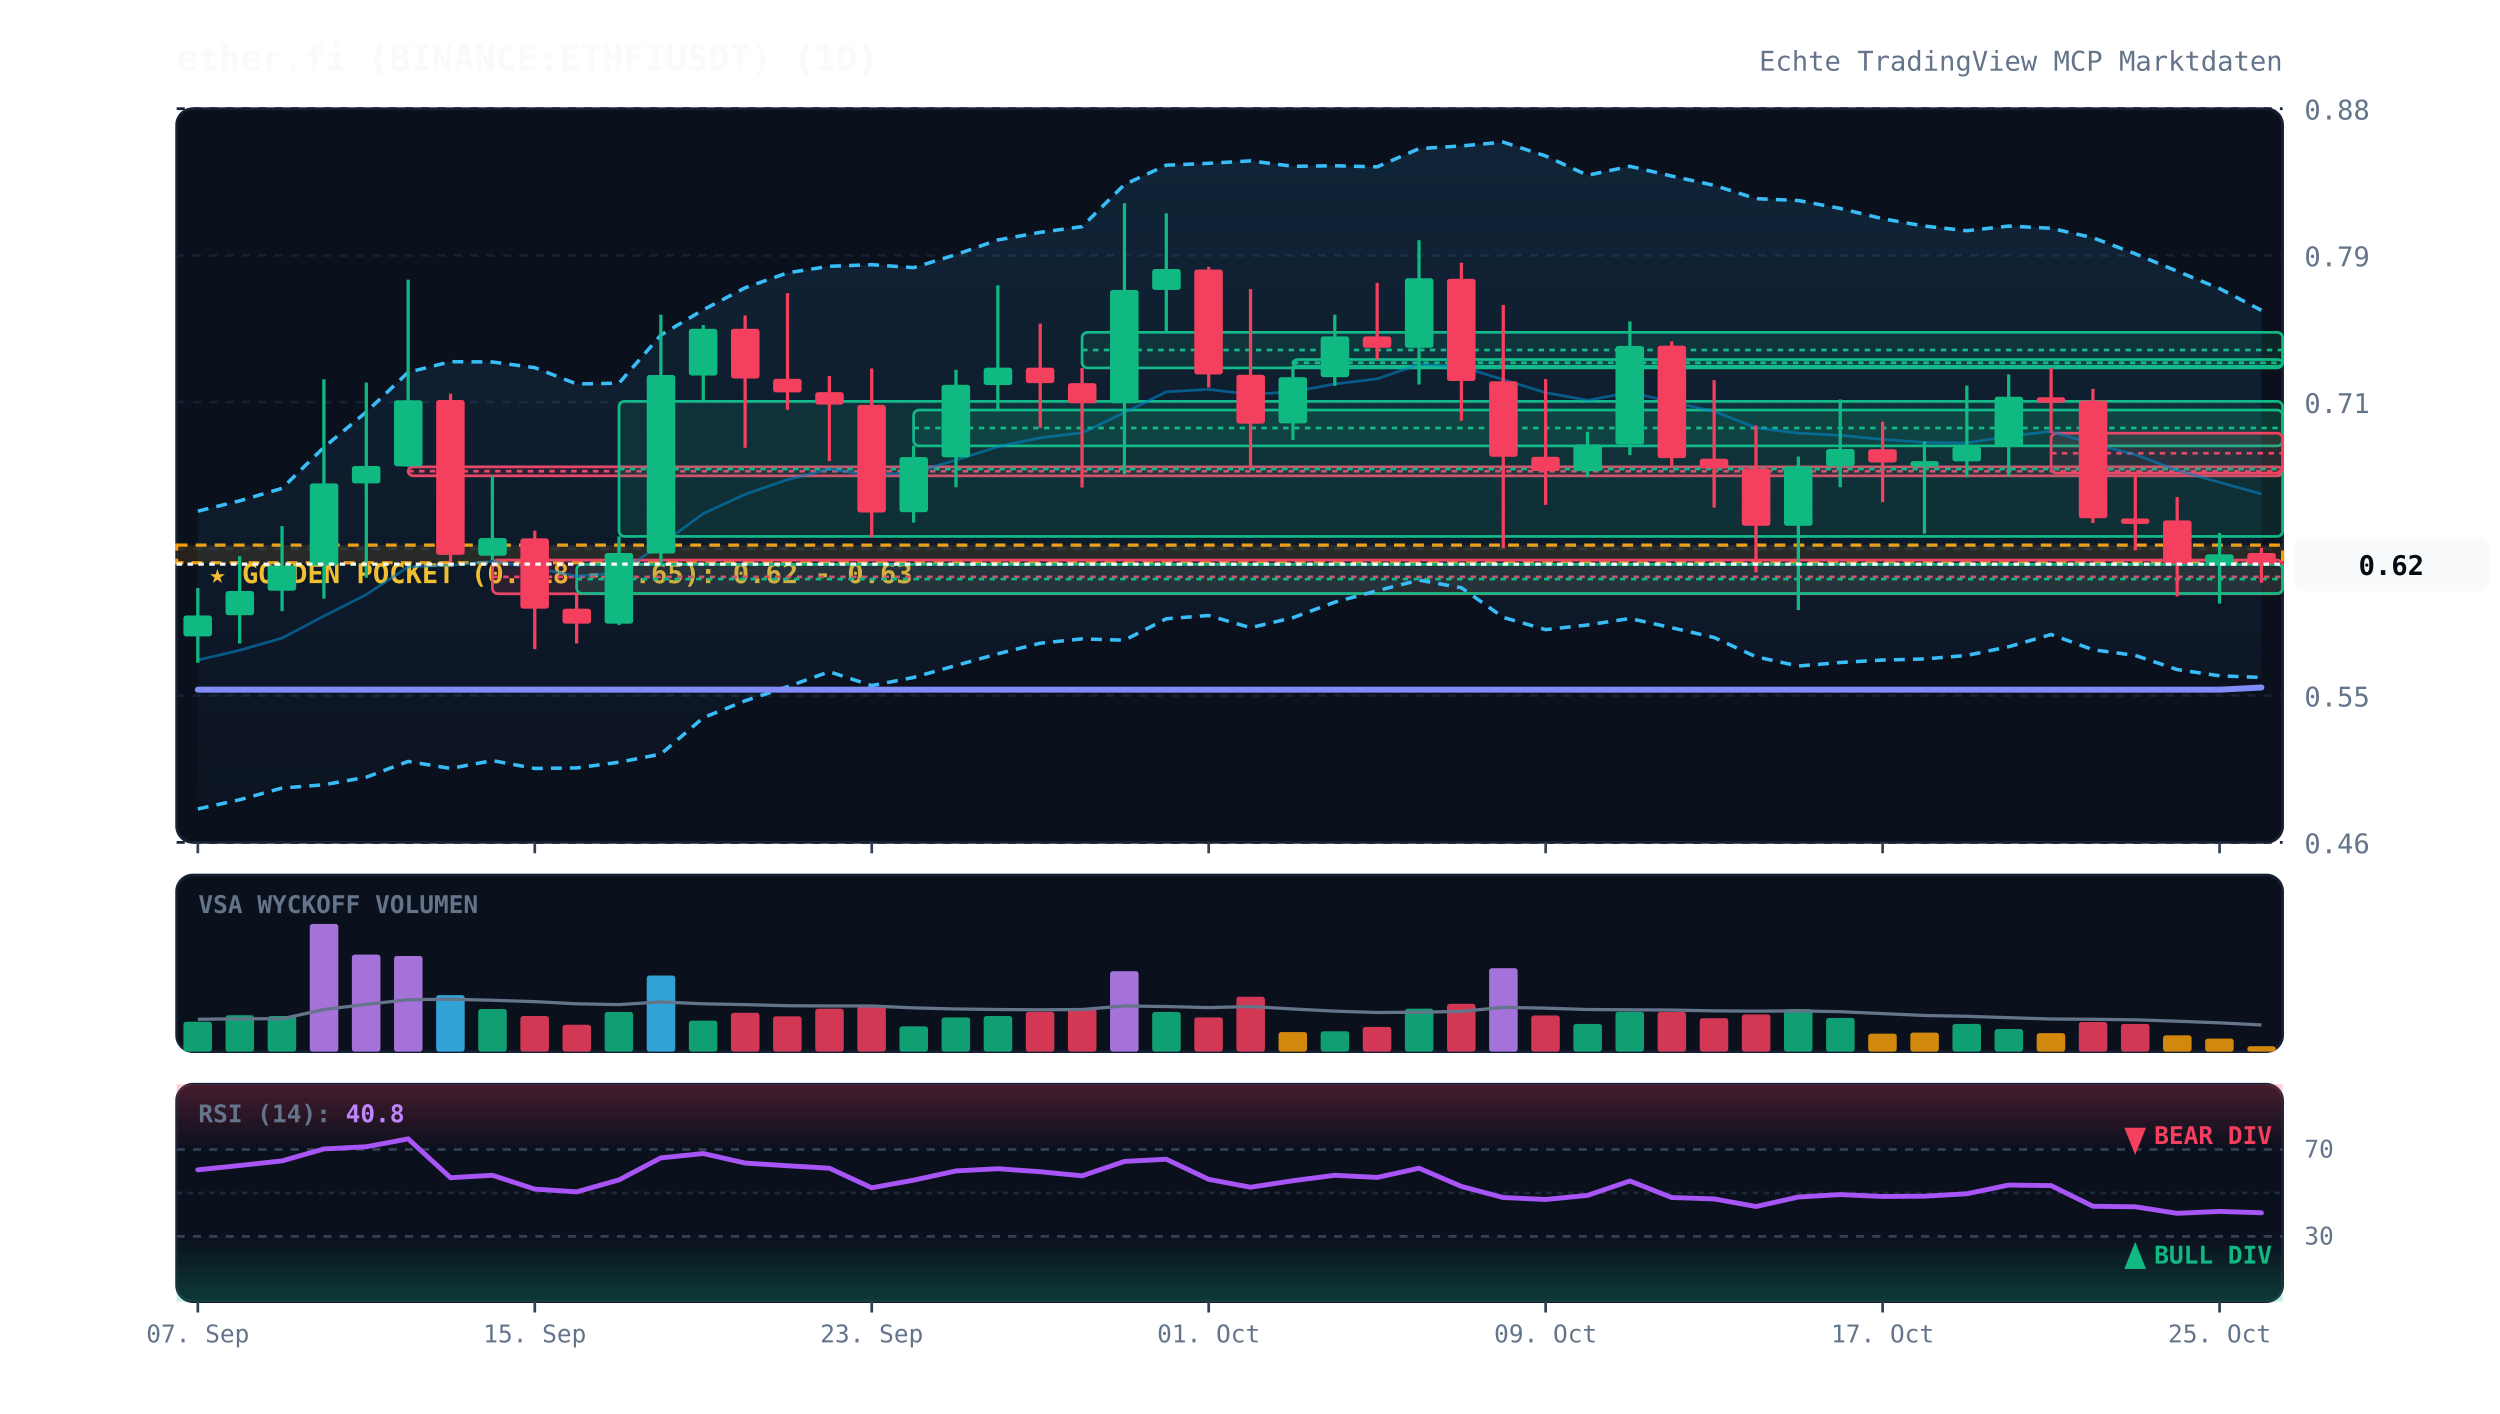
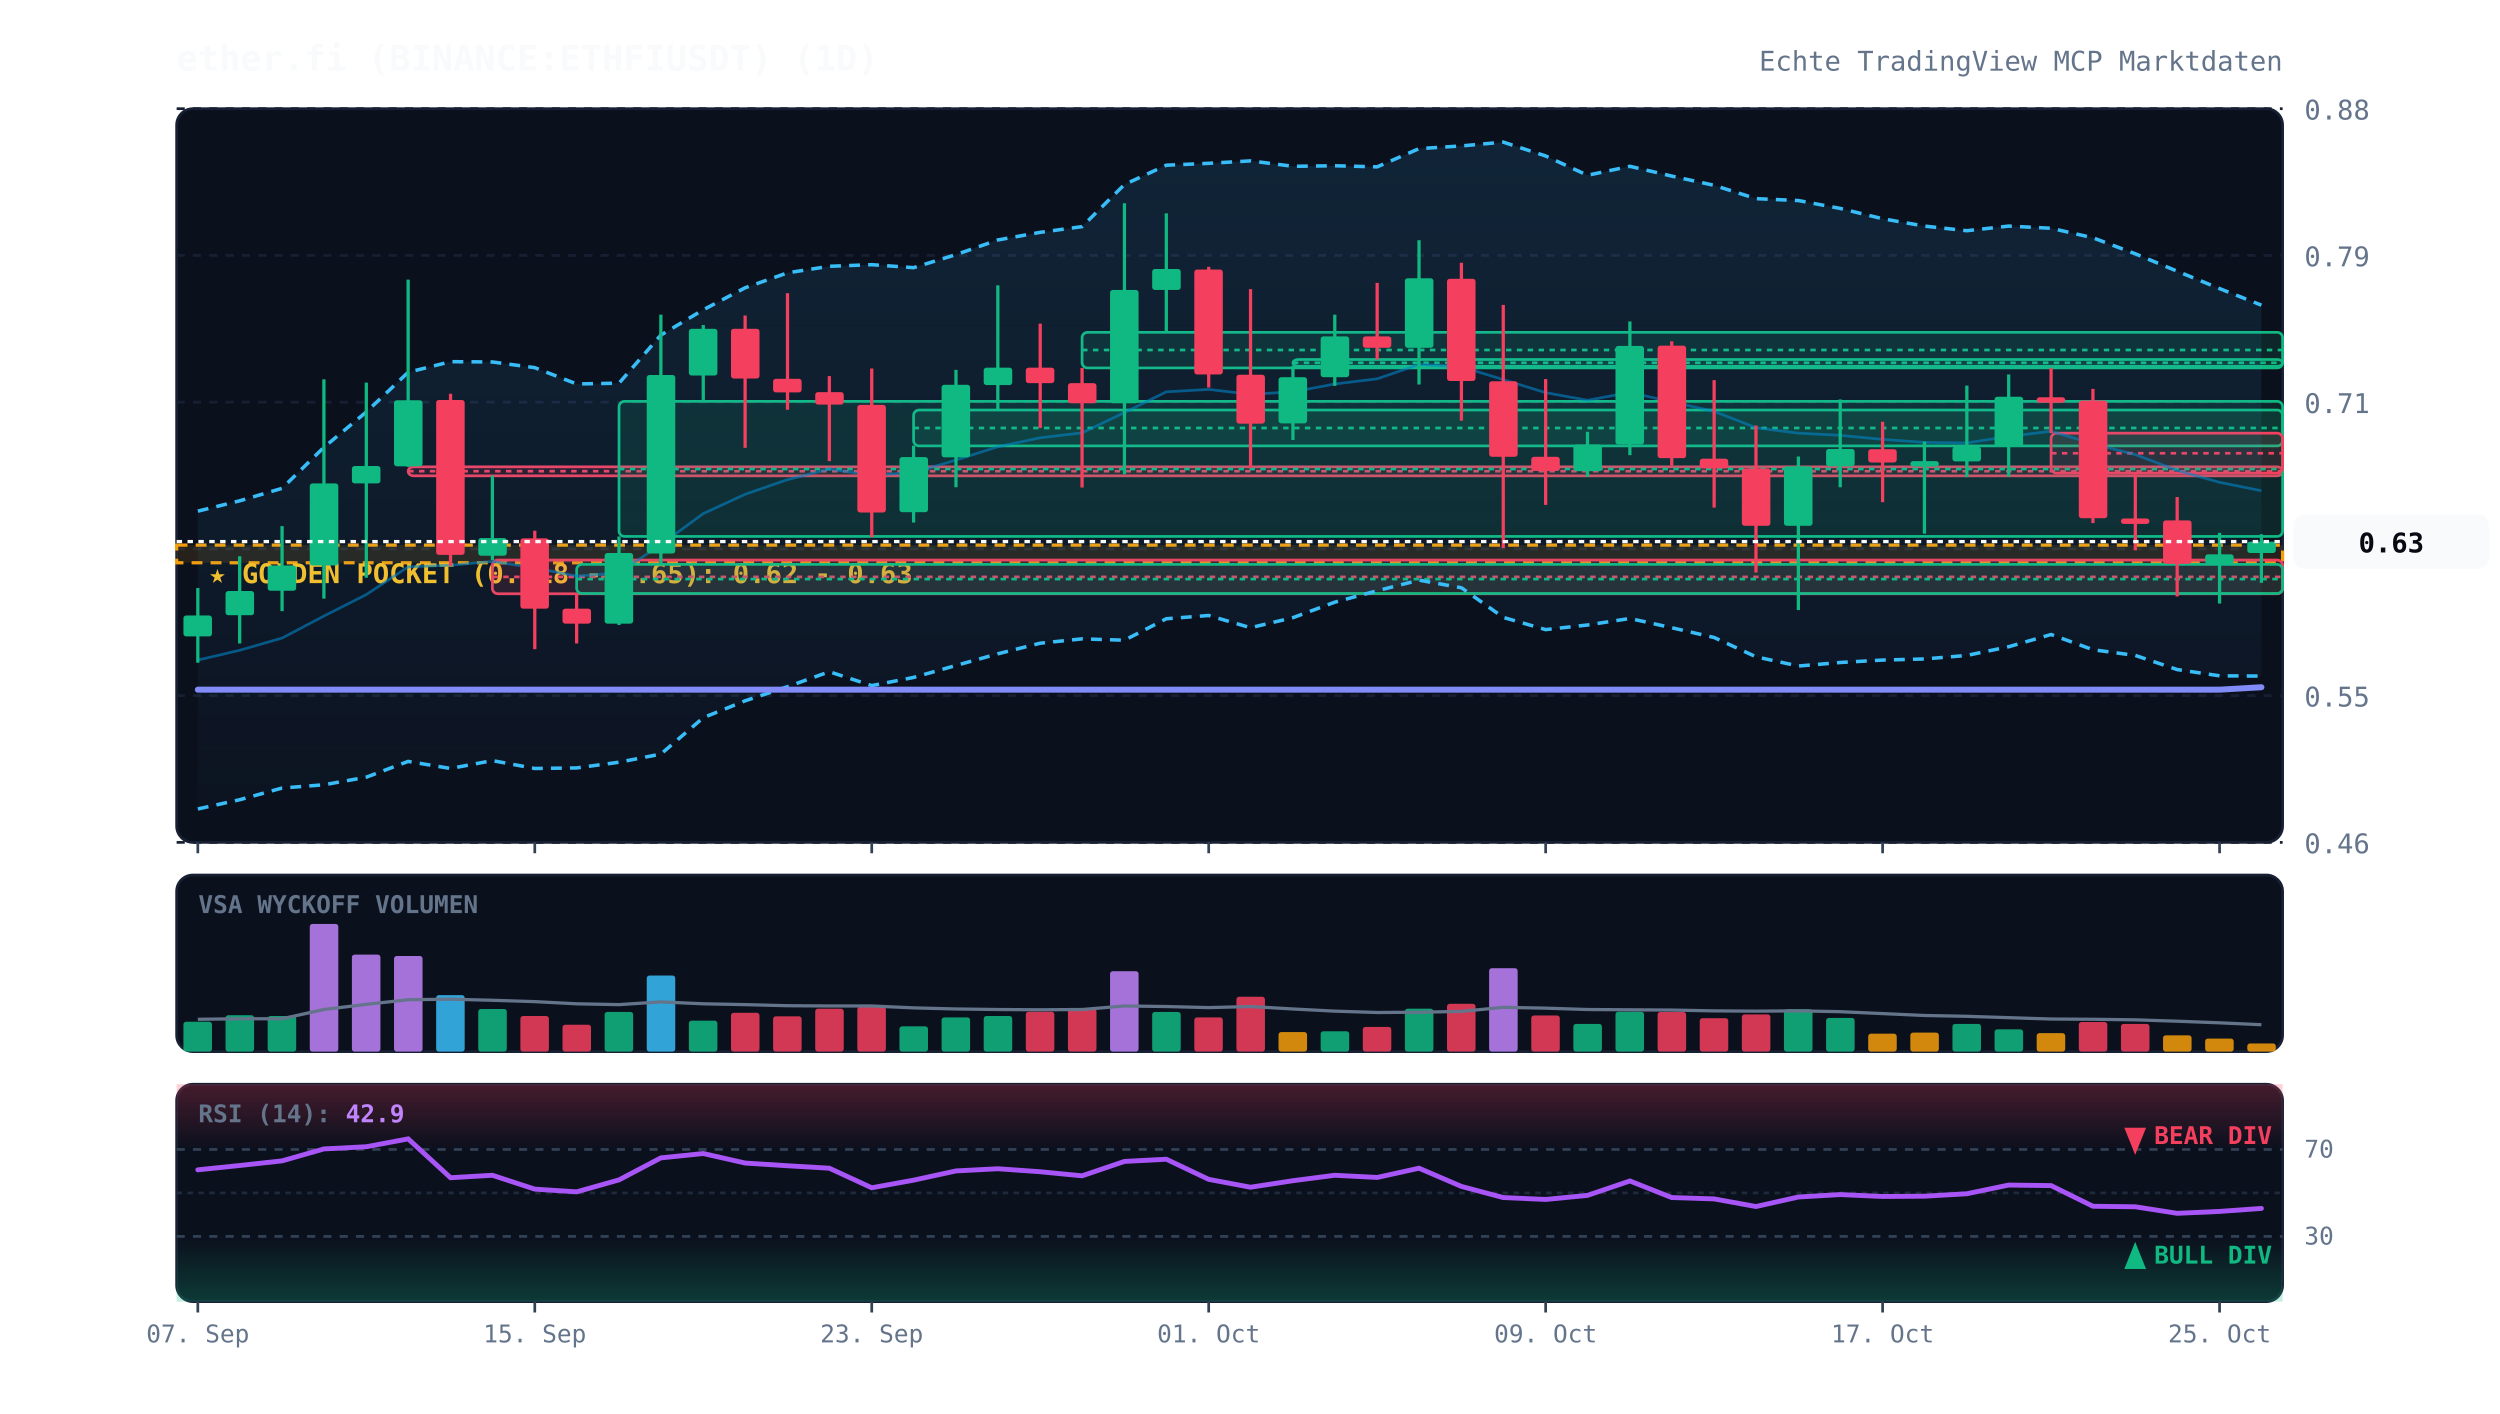
<svg xmlns="http://www.w3.org/2000/svg" viewBox="0 0 920 520" width="100%" height="100%" style="background:#070a13; font-family:'JetBrains Mono', monospace;">
  <defs>
    <linearGradient id="cloud-grad" x1="0%" y1="0%" x2="0%" y2="100%">
      <stop offset="0%" stop-color="#38bdf8" stop-opacity="0.12" />
      <stop offset="100%" stop-color="#38bdf8" stop-opacity="0.02" />
    </linearGradient>
    <linearGradient id="rsi-overbought" x1="0%" y1="0%" x2="0%" y2="100%">
      <stop offset="0%" stop-color="#f43f5e" stop-opacity="0.25" />
      <stop offset="100%" stop-color="#f43f5e" stop-opacity="0.0" />
    </linearGradient>
    <linearGradient id="rsi-oversold" x1="0%" y1="0%" x2="0%" y2="100%">
      <stop offset="0%" stop-color="#10b981" stop-opacity="0.0" />
      <stop offset="100%" stop-color="#10b981" stop-opacity="0.25" />
    </linearGradient>
  </defs>
  <rect x="65" y="40" width="775" height="270" fill="#0b101d" rx="6" stroke="#172033" stroke-width="1" />
  <rect x="65" y="322" width="775" height="65" fill="#0b101d" rx="6" stroke="#172033" stroke-width="1" />
  <rect x="65" y="399" width="775" height="80" fill="#0b101d" rx="6" stroke="#172033" stroke-width="1" />
  <line x1="65" y1="310.0" x2="840" y2="310.0" stroke="#172033" stroke-dasharray="3,3" stroke-width="1" />
  <text x="848" y="314.0" fill="#64748b" font-size="10" text-anchor="start">0.46</text>
  <line x1="65" y1="256.0" x2="840" y2="256.0" stroke="#172033" stroke-dasharray="3,3" stroke-width="1" />
  <text x="848" y="260.0" fill="#64748b" font-size="10" text-anchor="start">0.55</text>
  <line x1="65" y1="202.0" x2="840" y2="202.0" stroke="#172033" stroke-dasharray="3,3" stroke-width="1" />
  <text x="848" y="206.0" fill="#64748b" font-size="10" text-anchor="start">0.63</text>
  <line x1="65" y1="148.0" x2="840" y2="148.0" stroke="#172033" stroke-dasharray="3,3" stroke-width="1" />
  <text x="848" y="152.0" fill="#64748b" font-size="10" text-anchor="start">0.71</text>
  <line x1="65" y1="94.0" x2="840" y2="94.0" stroke="#172033" stroke-dasharray="3,3" stroke-width="1" />
  <text x="848" y="98.0" fill="#64748b" font-size="10" text-anchor="start">0.79</text>
  <line x1="65" y1="40.0" x2="840" y2="40.0" stroke="#172033" stroke-dasharray="3,3" stroke-width="1" />
  <text x="848" y="44.0" fill="#64748b" font-size="10" text-anchor="start">0.88</text>
  <rect x="65" y="200.6" width="775" height="6.5" fill="rgba(245, 158, 11, 0.12)" stroke="#f59e0b" stroke-dasharray="4,3" stroke-width="1.2" />
  <text x="77" y="214.6" fill="#fbbf24" font-size="10" font-weight="bold">★ GOLDEN POCKET (0.618 - 0.65): 0.62 - 0.63</text>
  <rect x="150.2" y="171.8" width="689.8" height="3.3" fill="rgba(244, 63, 94, 0.13)" stroke="#f43f5e" stroke-width="1" rx="2" />
  <line x1="150.2" y1="173.4" x2="840" y2="173.4" stroke="#f43f5e" stroke-dasharray="2,2" stroke-width="1" />
  <rect x="181.2" y="206.1" width="658.8" height="12.4" fill="rgba(244, 63, 94, 0.13)" stroke="#f43f5e" stroke-width="1" rx="2" />
  <line x1="181.2" y1="212.3" x2="840" y2="212.3" stroke="#f43f5e" stroke-dasharray="2,2" stroke-width="1" />
  <rect x="212.2" y="207.7" width="627.8" height="10.7" fill="rgba(16, 185, 129, 0.13)" stroke="#10b981" stroke-width="1" rx="2" />
  <line x1="212.2" y1="213.1" x2="840" y2="213.1" stroke="#10b981" stroke-dasharray="2,2" stroke-width="1" />
  <rect x="227.8" y="147.7" width="612.2" height="49.7" fill="rgba(16, 185, 129, 0.13)" stroke="#10b981" stroke-width="1" rx="2" />
  <line x1="227.8" y1="172.6" x2="840" y2="172.6" stroke="#10b981" stroke-dasharray="2,2" stroke-width="1" />
  <rect x="336.2" y="150.9" width="503.8" height="13.2" fill="rgba(16, 185, 129, 0.13)" stroke="#10b981" stroke-width="1" rx="2" />
  <line x1="336.2" y1="157.5" x2="840" y2="157.5" stroke="#10b981" stroke-dasharray="2,2" stroke-width="1" />
  <rect x="398.2" y="122.3" width="441.8" height="13.1" fill="rgba(16, 185, 129, 0.13)" stroke="#10b981" stroke-width="1" rx="2" />
  <line x1="398.2" y1="128.8" x2="840" y2="128.8" stroke="#10b981" stroke-dasharray="2,2" stroke-width="1" />
  <rect x="475.8" y="132.3" width="364.2" height="2.5" fill="rgba(16, 185, 129, 0.13)" stroke="#10b981" stroke-width="1" rx="2" />
  <line x1="475.8" y1="133.5" x2="840" y2="133.5" stroke="#10b981" stroke-dasharray="2,2" stroke-width="1" />
  <rect x="754.8" y="159.4" width="85.2" height="14.7" fill="rgba(244, 63, 94, 0.13)" stroke="#f43f5e" stroke-width="1" rx="2" />
  <line x1="754.8" y1="166.8" x2="840" y2="166.8" stroke="#f43f5e" stroke-dasharray="2,2" stroke-width="1" />
-   <polygon points="72.8,188.1 88.2,184.3 103.8,179.7 119.2,164.6 134.8,151.6 150.2,137.0 165.8,133.1 181.2,133.2 196.8,135.3 212.2,141.3 227.8,141.0 243.2,123.3 258.8,114.0 274.2,105.9 289.8,100.4 305.2,98.0 320.8,97.4 336.2,98.5 351.8,93.7 367.2,88.3 382.8,85.5 398.2,83.4 413.8,67.9 429.2,60.8 444.8,60.1 460.2,59.2 475.8,61.2 491.2,61.0 506.8,61.4 522.2,54.7 537.8,53.7 553.2,52.3 568.8,57.4 584.2,64.5 599.8,61.2 615.2,64.8 630.8,68.2 646.2,73.1 661.8,73.8 677.2,76.7 692.8,80.5 708.2,83.2 723.8,84.9 739.2,83.2 754.8,84.0 770.2,87.5 785.8,93.4 801.2,99.8 816.8,106.2 832.2,114.2 832.2,249.3 816.8,248.7 801.2,246.4 785.8,241.2 770.2,239.1 754.8,233.5 739.2,238.0 723.8,241.2 708.2,242.5 692.8,242.9 677.2,243.8 661.8,245.1 646.2,241.7 630.8,234.6 615.2,231.0 599.8,227.6 584.2,230.0 568.8,231.7 553.2,227.2 537.8,216.3 522.2,213.5 506.8,217.4 491.2,221.6 475.8,227.3 460.2,231.0 444.8,226.5 429.2,227.7 413.8,235.6 398.2,235.1 382.8,236.7 367.2,240.6 351.8,244.9 336.2,249.3 320.8,252.3 305.2,247.2 289.8,252.7 274.2,257.9 258.8,264.1 243.2,277.5 227.8,280.5 212.2,282.6 196.8,282.8 181.2,279.9 165.8,282.8 150.2,280.2 134.8,286.0 119.2,288.8 103.8,290.0 88.2,294.3 72.8,297.7" fill="url(#cloud-grad)" />
-   <polyline points="72.8,188.1 88.2,184.3 103.8,179.7 119.2,164.6 134.8,151.6 150.2,137.0 165.8,133.1 181.2,133.2 196.8,135.3 212.2,141.3 227.8,141.0 243.2,123.3 258.8,114.0 274.2,105.9 289.8,100.4 305.2,98.0 320.8,97.4 336.2,98.5 351.8,93.7 367.2,88.3 382.8,85.5 398.2,83.4 413.8,67.9 429.2,60.8 444.8,60.1 460.2,59.2 475.8,61.2 491.2,61.0 506.8,61.4 522.2,54.7 537.8,53.7 553.2,52.3 568.8,57.4 584.2,64.5 599.8,61.2 615.2,64.8 630.8,68.2 646.2,73.1 661.8,73.8 677.2,76.7 692.8,80.5 708.2,83.2 723.8,84.9 739.2,83.2 754.8,84.0 770.2,87.5 785.8,93.4 801.2,99.8 816.8,106.2 832.2,114.2" fill="none" stroke="#38bdf8" stroke-width="1.3" stroke-dasharray="4,3" />
-   <polyline points="72.8,297.7 88.2,294.3 103.8,290.0 119.2,288.8 134.8,286.0 150.2,280.2 165.8,282.8 181.2,279.9 196.8,282.8 212.2,282.6 227.8,280.5 243.2,277.5 258.8,264.1 274.2,257.9 289.8,252.7 305.2,247.2 320.8,252.3 336.2,249.3 351.8,244.9 367.2,240.6 382.8,236.7 398.2,235.1 413.8,235.6 429.2,227.7 444.8,226.5 460.2,231.0 475.8,227.3 491.2,221.6 506.8,217.4 522.2,213.5 537.8,216.3 553.2,227.2 568.8,231.7 584.2,230.0 599.8,227.6 615.2,231.0 630.8,234.6 646.2,241.7 661.8,245.1 677.2,243.8 692.8,242.9 708.2,242.5 723.8,241.2 739.2,238.0 754.8,233.5 770.2,239.1 785.8,241.2 801.2,246.4 816.8,248.7 832.2,249.3" fill="none" stroke="#38bdf8" stroke-width="1.3" stroke-dasharray="4,3" />
-   <polyline points="72.8,242.9 88.2,239.3 103.8,234.8 119.2,226.7 134.8,218.8 150.2,208.6 165.8,208.0 181.2,206.6 196.8,209.0 212.2,212.0 227.8,210.8 243.2,200.4 258.8,189.0 274.2,181.9 289.8,176.5 305.2,172.6 320.8,174.9 336.2,173.9 351.8,169.3 367.2,164.4 382.8,161.1 398.2,159.3 413.8,151.8 429.2,144.2 444.8,143.3 460.2,145.1 475.8,144.2 491.2,141.3 506.8,139.4 522.2,134.1 537.8,135.0 553.2,139.7 568.8,144.5 584.2,147.3 599.8,144.4 615.2,147.9 630.8,151.4 646.2,157.4 661.8,159.4 677.2,160.2 692.8,161.7 708.2,162.8 723.8,163.0 739.2,160.6 754.8,158.7 770.2,163.3 785.8,167.3 801.2,173.1 816.8,177.5 832.2,181.8" fill="none" stroke="#0284c7" stroke-width="1.0" stroke-opacity="0.6" />
-   <polyline points="72.8,253.8 88.2,253.8 103.8,253.8 119.2,253.8 134.8,253.8 150.2,253.8 165.8,253.8 181.2,253.8 196.8,253.8 212.2,253.8 227.8,253.8 243.2,253.8 258.8,253.8 274.2,253.8 289.8,253.8 305.2,253.8 320.8,253.8 336.2,253.8 351.8,253.8 367.2,253.8 382.8,253.8 398.2,253.8 413.8,253.8 429.2,253.8 444.8,253.8 460.2,253.8 475.8,253.8 491.2,253.8 506.8,253.8 522.2,253.8 537.8,253.8 553.2,253.8 568.8,253.8 584.2,253.8 599.8,253.8 615.2,253.8 630.8,253.8 646.2,253.8 661.8,253.8 677.2,253.8 692.8,253.8 708.2,253.8 723.8,253.8 739.2,253.8 754.8,253.8 770.2,253.8 785.8,253.8 801.2,253.8 816.8,253.8 832.2,253.0" fill="none" stroke="#818cf8" stroke-width="2.2" stroke-linecap="round" />
+   <polygon points="72.8,188.1 88.2,184.3 103.8,179.7 119.2,164.6 134.8,151.6 150.2,137.0 165.8,133.1 181.2,133.2 196.8,135.3 212.2,141.3 227.8,141.0 243.2,123.3 258.8,114.0 274.2,105.9 289.8,100.4 305.2,98.0 320.8,97.4 336.2,98.5 351.8,93.7 367.2,88.3 382.8,85.5 398.2,83.4 413.8,67.9 429.2,60.8 444.8,60.1 460.2,59.2 475.8,61.2 491.2,61.0 506.8,61.4 522.2,54.7 537.8,53.7 553.2,52.3 568.8,57.4 584.2,64.5 599.8,61.2 615.2,64.8 630.8,68.2 646.2,73.1 661.8,73.8 677.2,76.7 692.8,80.5 708.2,83.2 723.8,84.9 739.2,83.2 754.8,84.0 770.2,87.5 785.8,93.4 801.2,99.8 816.8,106.2 832.2,112.3 832.2,248.8 816.8,248.7 801.2,246.4 785.8,241.2 770.2,239.1 754.8,233.5 739.2,238.0 723.8,241.2 708.2,242.5 692.8,242.9 677.2,243.8 661.8,245.1 646.2,241.7 630.8,234.6 615.2,231.0 599.8,227.6 584.2,230.0 568.8,231.7 553.2,227.2 537.8,216.3 522.2,213.5 506.8,217.4 491.2,221.6 475.8,227.3 460.2,231.0 444.8,226.5 429.2,227.7 413.8,235.6 398.2,235.1 382.8,236.7 367.2,240.6 351.8,244.9 336.2,249.3 320.8,252.3 305.2,247.2 289.8,252.7 274.2,257.9 258.8,264.1 243.2,277.5 227.8,280.5 212.2,282.6 196.8,282.8 181.2,279.9 165.8,282.8 150.2,280.2 134.8,286.0 119.2,288.8 103.8,290.0 88.2,294.3 72.8,297.7" fill="url(#cloud-grad)" />
+   <polyline points="72.8,188.1 88.2,184.3 103.8,179.7 119.2,164.6 134.8,151.6 150.2,137.0 165.8,133.1 181.2,133.2 196.8,135.3 212.2,141.3 227.8,141.0 243.2,123.3 258.8,114.0 274.2,105.9 289.8,100.4 305.2,98.0 320.8,97.4 336.2,98.5 351.8,93.7 367.2,88.3 382.8,85.5 398.2,83.4 413.8,67.9 429.2,60.8 444.8,60.1 460.2,59.2 475.8,61.2 491.2,61.0 506.8,61.4 522.2,54.7 537.8,53.7 553.2,52.3 568.8,57.4 584.2,64.5 599.8,61.2 615.2,64.8 630.8,68.2 646.2,73.1 661.8,73.8 677.2,76.7 692.8,80.5 708.2,83.2 723.8,84.9 739.2,83.2 754.8,84.0 770.2,87.5 785.8,93.4 801.2,99.8 816.8,106.2 832.2,112.3" fill="none" stroke="#38bdf8" stroke-width="1.3" stroke-dasharray="4,3" />
+   <polyline points="72.8,297.7 88.2,294.3 103.8,290.0 119.2,288.8 134.8,286.0 150.2,280.2 165.8,282.8 181.2,279.9 196.8,282.8 212.2,282.6 227.8,280.5 243.2,277.5 258.8,264.1 274.2,257.9 289.8,252.7 305.2,247.2 320.8,252.3 336.2,249.3 351.8,244.9 367.2,240.6 382.8,236.7 398.2,235.1 413.8,235.6 429.2,227.7 444.8,226.5 460.2,231.0 475.8,227.3 491.2,221.6 506.8,217.4 522.2,213.5 537.8,216.3 553.2,227.2 568.8,231.7 584.2,230.0 599.8,227.6 615.2,231.0 630.8,234.6 646.2,241.7 661.8,245.1 677.2,243.8 692.8,242.9 708.2,242.5 723.8,241.2 739.2,238.0 754.8,233.5 770.2,239.1 785.8,241.2 801.2,246.4 816.8,248.7 832.2,248.8" fill="none" stroke="#38bdf8" stroke-width="1.3" stroke-dasharray="4,3" />
+   <polyline points="72.8,242.9 88.2,239.3 103.8,234.8 119.2,226.7 134.8,218.8 150.2,208.6 165.8,208.0 181.2,206.6 196.8,209.0 212.2,212.0 227.8,210.8 243.2,200.4 258.8,189.0 274.2,181.9 289.8,176.5 305.2,172.6 320.8,174.9 336.2,173.9 351.8,169.3 367.2,164.4 382.8,161.1 398.2,159.3 413.8,151.8 429.2,144.2 444.8,143.3 460.2,145.1 475.8,144.2 491.2,141.3 506.8,139.4 522.2,134.1 537.8,135.0 553.2,139.7 568.8,144.5 584.2,147.3 599.8,144.4 615.2,147.9 630.8,151.4 646.2,157.4 661.8,159.4 677.2,160.2 692.8,161.7 708.2,162.8 723.8,163.0 739.2,160.6 754.8,158.7 770.2,163.3 785.8,167.3 801.2,173.1 816.8,177.5 832.2,180.6" fill="none" stroke="#0284c7" stroke-width="1.0" stroke-opacity="0.6" />
+   <polyline points="72.8,253.8 88.2,253.8 103.8,253.8 119.2,253.8 134.8,253.8 150.2,253.8 165.8,253.8 181.2,253.8 196.8,253.8 212.2,253.8 227.8,253.8 243.2,253.8 258.8,253.8 274.2,253.8 289.8,253.8 305.2,253.8 320.8,253.8 336.2,253.8 351.8,253.8 367.2,253.8 382.8,253.8 398.2,253.8 413.8,253.8 429.2,253.8 444.8,253.8 460.2,253.8 475.8,253.8 491.2,253.8 506.8,253.8 522.2,253.8 537.8,253.8 553.2,253.8 568.8,253.8 584.2,253.8 599.8,253.8 615.2,253.8 630.8,253.8 646.2,253.8 661.8,253.8 677.2,253.8 692.8,253.8 708.2,253.8 723.8,253.8 739.2,253.8 754.8,253.8 770.2,253.8 785.8,253.8 801.2,253.8 816.8,253.8 832.2,252.9" fill="none" stroke="#818cf8" stroke-width="2.2" stroke-linecap="round" />
  <line x1="72.8" y1="216.4" x2="72.8" y2="243.9" stroke="#10b981" stroke-width="1.2" />
  <rect x="67.5" y="226.5" width="10.5" height="7.7" fill="#10b981" rx="1" />
  <line x1="88.2" y1="204.7" x2="88.2" y2="236.8" stroke="#10b981" stroke-width="1.2" />
  <rect x="83.0" y="217.5" width="10.5" height="8.9" fill="#10b981" rx="1" />
  <line x1="103.8" y1="193.6" x2="103.8" y2="224.9" stroke="#10b981" stroke-width="1.2" />
  <rect x="98.5" y="208.1" width="10.5" height="9.3" fill="#10b981" rx="1" />
  <line x1="119.2" y1="139.6" x2="119.2" y2="220.3" stroke="#10b981" stroke-width="1.2" />
  <rect x="114.0" y="177.9" width="10.5" height="30.2" fill="#10b981" rx="1" />
  <line x1="134.8" y1="140.8" x2="134.8" y2="212.6" stroke="#10b981" stroke-width="1.2" />
  <rect x="129.5" y="171.5" width="10.5" height="6.4" fill="#10b981" rx="1" />
  <line x1="150.2" y1="102.9" x2="150.2" y2="171.8" stroke="#10b981" stroke-width="1.2" />
  <rect x="145.0" y="147.3" width="10.5" height="24.3" fill="#10b981" rx="1" />
  <line x1="165.8" y1="144.9" x2="165.8" y2="208.2" stroke="#f43f5e" stroke-width="1.2" />
  <rect x="160.5" y="147.2" width="10.5" height="57.0" fill="#f43f5e" rx="1" />
  <line x1="181.2" y1="175.0" x2="181.2" y2="206.1" stroke="#10b981" stroke-width="1.2" />
  <rect x="176.0" y="198.0" width="10.5" height="6.5" fill="#10b981" rx="1" />
  <line x1="196.8" y1="195.3" x2="196.8" y2="238.9" stroke="#f43f5e" stroke-width="1.2" />
  <rect x="191.5" y="198.1" width="10.5" height="25.9" fill="#f43f5e" rx="1" />
  <line x1="212.2" y1="218.5" x2="212.2" y2="236.8" stroke="#f43f5e" stroke-width="1.2" />
  <rect x="207.0" y="224.0" width="10.5" height="5.5" fill="#f43f5e" rx="1" />
  <line x1="227.8" y1="197.4" x2="227.8" y2="230.0" stroke="#10b981" stroke-width="1.2" />
  <rect x="222.5" y="203.5" width="10.5" height="26.0" fill="#10b981" rx="1" />
  <line x1="243.2" y1="115.8" x2="243.2" y2="207.7" stroke="#10b981" stroke-width="1.2" />
  <rect x="238.0" y="138.0" width="10.5" height="65.7" fill="#10b981" rx="1" />
  <line x1="258.8" y1="119.6" x2="258.8" y2="147.7" stroke="#10b981" stroke-width="1.2" />
  <rect x="253.5" y="121.0" width="10.5" height="17.2" fill="#10b981" rx="1" />
  <line x1="274.2" y1="116.1" x2="274.2" y2="164.8" stroke="#f43f5e" stroke-width="1.2" />
  <rect x="269.0" y="121.0" width="10.5" height="18.3" fill="#f43f5e" rx="1" />
  <line x1="289.8" y1="107.9" x2="289.8" y2="150.8" stroke="#f43f5e" stroke-width="1.2" />
  <rect x="284.5" y="139.4" width="10.5" height="5.0" fill="#f43f5e" rx="1" />
  <line x1="305.2" y1="138.4" x2="305.2" y2="169.7" stroke="#f43f5e" stroke-width="1.2" />
  <rect x="300.0" y="144.3" width="10.5" height="4.6" fill="#f43f5e" rx="1" />
  <line x1="320.8" y1="135.6" x2="320.8" y2="197.7" stroke="#f43f5e" stroke-width="1.2" />
  <rect x="315.5" y="149.0" width="10.5" height="39.6" fill="#f43f5e" rx="1" />
  <line x1="336.2" y1="164.0" x2="336.2" y2="192.3" stroke="#10b981" stroke-width="1.2" />
  <rect x="331.0" y="168.2" width="10.5" height="20.3" fill="#10b981" rx="1" />
  <line x1="351.8" y1="136.1" x2="351.8" y2="179.3" stroke="#10b981" stroke-width="1.2" />
  <rect x="346.5" y="141.6" width="10.5" height="26.7" fill="#10b981" rx="1" />
  <line x1="367.2" y1="105.0" x2="367.2" y2="150.9" stroke="#10b981" stroke-width="1.2" />
  <rect x="362.0" y="135.3" width="10.5" height="6.4" fill="#10b981" rx="1" />
  <line x1="382.8" y1="119.1" x2="382.8" y2="157.5" stroke="#f43f5e" stroke-width="1.2" />
  <rect x="377.5" y="135.3" width="10.5" height="5.7" fill="#f43f5e" rx="1" />
  <line x1="398.2" y1="135.4" x2="398.2" y2="179.4" stroke="#f43f5e" stroke-width="1.2" />
  <rect x="393.0" y="141.0" width="10.5" height="7.4" fill="#f43f5e" rx="1" />
  <line x1="413.8" y1="74.8" x2="413.8" y2="174.5" stroke="#10b981" stroke-width="1.2" />
  <rect x="408.5" y="106.7" width="10.5" height="41.7" fill="#10b981" rx="1" />
  <line x1="429.2" y1="78.5" x2="429.2" y2="122.3" stroke="#10b981" stroke-width="1.2" />
  <rect x="424.0" y="99.0" width="10.5" height="7.7" fill="#10b981" rx="1" />
  <line x1="444.8" y1="98.2" x2="444.8" y2="142.6" stroke="#f43f5e" stroke-width="1.2" />
  <rect x="439.5" y="99.2" width="10.5" height="38.6" fill="#f43f5e" rx="1" />
  <line x1="460.2" y1="106.4" x2="460.2" y2="172.3" stroke="#f43f5e" stroke-width="1.2" />
  <rect x="455.0" y="137.9" width="10.5" height="18.0" fill="#f43f5e" rx="1" />
  <line x1="475.8" y1="134.6" x2="475.8" y2="161.9" stroke="#10b981" stroke-width="1.2" />
  <rect x="470.5" y="138.8" width="10.5" height="17.0" fill="#10b981" rx="1" />
  <line x1="491.2" y1="115.8" x2="491.2" y2="142.0" stroke="#10b981" stroke-width="1.2" />
  <rect x="486.0" y="123.8" width="10.5" height="15.0" fill="#10b981" rx="1" />
  <line x1="506.8" y1="104.1" x2="506.8" y2="132.3" stroke="#f43f5e" stroke-width="1.2" />
  <rect x="501.5" y="123.8" width="10.5" height="4.2" fill="#f43f5e" rx="1" />
  <line x1="522.2" y1="88.4" x2="522.2" y2="141.5" stroke="#10b981" stroke-width="1.2" />
  <rect x="517.0" y="102.4" width="10.5" height="25.6" fill="#10b981" rx="1" />
  <line x1="537.8" y1="96.7" x2="537.8" y2="154.8" stroke="#f43f5e" stroke-width="1.2" />
  <rect x="532.5" y="102.6" width="10.5" height="37.6" fill="#f43f5e" rx="1" />
  <line x1="553.2" y1="112.2" x2="553.2" y2="201.7" stroke="#f43f5e" stroke-width="1.2" />
  <rect x="548.0" y="140.3" width="10.5" height="27.8" fill="#f43f5e" rx="1" />
  <line x1="568.8" y1="139.5" x2="568.8" y2="185.8" stroke="#f43f5e" stroke-width="1.2" />
  <rect x="563.5" y="168.1" width="10.5" height="5.2" fill="#f43f5e" rx="1" />
  <line x1="584.2" y1="158.9" x2="584.2" y2="175.5" stroke="#10b981" stroke-width="1.2" />
  <rect x="579.0" y="163.6" width="10.5" height="9.8" fill="#10b981" rx="1" />
  <line x1="599.8" y1="118.3" x2="599.8" y2="167.5" stroke="#10b981" stroke-width="1.2" />
  <rect x="594.5" y="127.3" width="10.5" height="36.3" fill="#10b981" rx="1" />
  <line x1="615.2" y1="125.6" x2="615.2" y2="171.4" stroke="#f43f5e" stroke-width="1.2" />
  <rect x="610.0" y="127.2" width="10.5" height="41.4" fill="#f43f5e" rx="1" />
  <line x1="630.8" y1="139.9" x2="630.8" y2="186.8" stroke="#f43f5e" stroke-width="1.2" />
  <rect x="625.5" y="168.8" width="10.5" height="3.6" fill="#f43f5e" rx="1" />
  <line x1="646.2" y1="156.6" x2="646.2" y2="210.7" stroke="#f43f5e" stroke-width="1.2" />
  <rect x="641.0" y="172.4" width="10.5" height="21.1" fill="#f43f5e" rx="1" />
  <line x1="661.8" y1="168.0" x2="661.8" y2="224.5" stroke="#10b981" stroke-width="1.2" />
  <rect x="656.5" y="171.6" width="10.5" height="21.9" fill="#10b981" rx="1" />
  <line x1="677.2" y1="147.0" x2="677.2" y2="179.3" stroke="#10b981" stroke-width="1.2" />
  <rect x="672.0" y="165.2" width="10.5" height="6.4" fill="#10b981" rx="1" />
  <line x1="692.8" y1="155.2" x2="692.8" y2="184.8" stroke="#f43f5e" stroke-width="1.2" />
  <rect x="687.5" y="165.3" width="10.5" height="4.9" fill="#f43f5e" rx="1" />
  <line x1="708.2" y1="162.5" x2="708.2" y2="196.4" stroke="#10b981" stroke-width="1.2" />
  <rect x="703.0" y="169.7" width="10.5" height="2.0" fill="#10b981" rx="1" />
  <line x1="723.8" y1="141.9" x2="723.8" y2="175.6" stroke="#10b981" stroke-width="1.2" />
  <rect x="718.5" y="164.4" width="10.5" height="5.4" fill="#10b981" rx="1" />
  <line x1="739.2" y1="137.8" x2="739.2" y2="175.4" stroke="#10b981" stroke-width="1.2" />
  <rect x="734.0" y="146.0" width="10.5" height="18.5" fill="#10b981" rx="1" />
  <line x1="754.8" y1="135.4" x2="754.8" y2="159.4" stroke="#f43f5e" stroke-width="1.2" />
  <rect x="749.5" y="146.2" width="10.5" height="2.0" fill="#f43f5e" rx="1" />
  <line x1="770.2" y1="143.1" x2="770.2" y2="192.5" stroke="#f43f5e" stroke-width="1.2" />
  <rect x="765.0" y="147.4" width="10.5" height="43.3" fill="#f43f5e" rx="1" />
  <line x1="785.8" y1="174.1" x2="785.8" y2="202.5" stroke="#f43f5e" stroke-width="1.2" />
  <rect x="780.5" y="190.8" width="10.5" height="2.0" fill="#f43f5e" rx="1" />
  <line x1="801.2" y1="182.9" x2="801.2" y2="219.5" stroke="#f43f5e" stroke-width="1.2" />
  <rect x="796.0" y="191.5" width="10.5" height="16.0" fill="#f43f5e" rx="1" />
  <line x1="816.8" y1="196.1" x2="816.8" y2="222.1" stroke="#10b981" stroke-width="1.2" />
  <rect x="811.5" y="204.0" width="10.5" height="3.5" fill="#10b981" rx="1" />
-   <line x1="832.2" y1="201.6" x2="832.2" y2="214.5" stroke="#f43f5e" stroke-width="1.2" />
-   <rect x="827.0" y="203.5" width="10.5" height="4.1" fill="#f43f5e" rx="1" />
-   <line x1="65" y1="207.6" x2="840" y2="207.6" stroke="#f8fafc" stroke-width="1.2" stroke-dasharray="2,2" />
-   <rect x="844" y="197.6" width="72" height="20" fill="#f8fafc" rx="4" />
-   <text x="880" y="211.6" fill="#070a13" font-size="10" font-weight="bold" text-anchor="middle">0.62</text>
+   <line x1="832.2" y1="196.6" x2="832.2" y2="214.5" stroke="#10b981" stroke-width="1.2" />
+   <rect x="827.0" y="199.3" width="10.5" height="4.2" fill="#10b981" rx="1" />
+   <line x1="65" y1="199.3" x2="840" y2="199.3" stroke="#f8fafc" stroke-width="1.2" stroke-dasharray="2,2" />
+   <rect x="844" y="189.3" width="72" height="20" fill="#f8fafc" rx="4" />
+   <text x="880" y="203.3" fill="#070a13" font-size="10" font-weight="bold" text-anchor="middle">0.63</text>
  <text x="73" y="336" fill="#64748b" font-size="9" font-weight="bold">VSA WYCKOFF VOLUMEN</text>
  <rect x="67.5" y="376.0" width="10.5" height="11.0" fill="#10b981" opacity="0.85" rx="1" />
  <rect x="83.0" y="373.6" width="10.5" height="13.4" fill="#10b981" opacity="0.85" rx="1" />
  <rect x="98.5" y="373.9" width="10.5" height="13.1" fill="#10b981" opacity="0.85" rx="1" />
  <rect x="114.0" y="340.0" width="10.5" height="47.0" fill="#c084fc" opacity="0.85" rx="1" />
  <rect x="129.5" y="351.3" width="10.5" height="35.7" fill="#c084fc" opacity="0.85" rx="1" />
  <rect x="145.0" y="351.8" width="10.5" height="35.2" fill="#c084fc" opacity="0.85" rx="1" />
  <rect x="160.5" y="366.2" width="10.5" height="20.8" fill="#38bdf8" opacity="0.85" rx="1" />
  <rect x="176.0" y="371.3" width="10.5" height="15.7" fill="#10b981" opacity="0.85" rx="1" />
  <rect x="191.5" y="373.9" width="10.5" height="13.1" fill="#f43f5e" opacity="0.85" rx="1" />
  <rect x="207.0" y="377.1" width="10.5" height="9.9" fill="#f43f5e" opacity="0.85" rx="1" />
  <rect x="222.5" y="372.4" width="10.5" height="14.6" fill="#10b981" opacity="0.85" rx="1" />
  <rect x="238.0" y="359.0" width="10.5" height="28.0" fill="#38bdf8" opacity="0.85" rx="1" />
  <rect x="253.5" y="375.6" width="10.5" height="11.4" fill="#10b981" opacity="0.85" rx="1" />
  <rect x="269.0" y="372.7" width="10.5" height="14.3" fill="#f43f5e" opacity="0.85" rx="1" />
  <rect x="284.5" y="374.0" width="10.5" height="13.0" fill="#f43f5e" opacity="0.85" rx="1" />
  <rect x="300.0" y="371.2" width="10.5" height="15.8" fill="#f43f5e" opacity="0.85" rx="1" />
  <rect x="315.5" y="370.5" width="10.5" height="16.5" fill="#f43f5e" opacity="0.85" rx="1" />
  <rect x="331.0" y="377.7" width="10.5" height="9.3" fill="#10b981" opacity="0.85" rx="1" />
  <rect x="346.5" y="374.4" width="10.5" height="12.6" fill="#10b981" opacity="0.85" rx="1" />
  <rect x="362.0" y="373.9" width="10.5" height="13.1" fill="#10b981" opacity="0.85" rx="1" />
  <rect x="377.5" y="372.3" width="10.5" height="14.7" fill="#f43f5e" opacity="0.85" rx="1" />
  <rect x="393.0" y="371.1" width="10.5" height="15.9" fill="#f43f5e" opacity="0.85" rx="1" />
  <rect x="408.5" y="357.4" width="10.5" height="29.6" fill="#c084fc" opacity="0.85" rx="1" />
  <rect x="424.0" y="372.4" width="10.5" height="14.6" fill="#10b981" opacity="0.85" rx="1" />
  <rect x="439.5" y="374.4" width="10.5" height="12.6" fill="#f43f5e" opacity="0.85" rx="1" />
  <rect x="455.0" y="366.8" width="10.5" height="20.2" fill="#f43f5e" opacity="0.85" rx="1" />
  <rect x="470.5" y="379.8" width="10.5" height="7.2" fill="#f59e0b" opacity="0.85" rx="1" />
  <rect x="486.0" y="379.5" width="10.5" height="7.5" fill="#10b981" opacity="0.85" rx="1" />
  <rect x="501.5" y="377.9" width="10.5" height="9.1" fill="#f43f5e" opacity="0.85" rx="1" />
  <rect x="517.0" y="371.2" width="10.5" height="15.8" fill="#10b981" opacity="0.85" rx="1" />
  <rect x="532.5" y="369.4" width="10.5" height="17.6" fill="#f43f5e" opacity="0.85" rx="1" />
  <rect x="548.0" y="356.3" width="10.5" height="30.7" fill="#c084fc" opacity="0.85" rx="1" />
  <rect x="563.5" y="373.7" width="10.5" height="13.3" fill="#f43f5e" opacity="0.85" rx="1" />
  <rect x="579.0" y="376.8" width="10.5" height="10.2" fill="#10b981" opacity="0.85" rx="1" />
  <rect x="594.5" y="372.3" width="10.5" height="14.7" fill="#10b981" opacity="0.85" rx="1" />
  <rect x="610.0" y="372.4" width="10.5" height="14.6" fill="#f43f5e" opacity="0.85" rx="1" />
  <rect x="625.5" y="374.7" width="10.5" height="12.3" fill="#f43f5e" opacity="0.85" rx="1" />
  <rect x="641.0" y="373.3" width="10.5" height="13.7" fill="#f43f5e" opacity="0.85" rx="1" />
  <rect x="656.5" y="371.4" width="10.5" height="15.6" fill="#10b981" opacity="0.85" rx="1" />
  <rect x="672.0" y="374.6" width="10.5" height="12.4" fill="#10b981" opacity="0.85" rx="1" />
  <rect x="687.5" y="380.4" width="10.5" height="6.6" fill="#f59e0b" opacity="0.85" rx="1" />
  <rect x="703.0" y="380.0" width="10.5" height="7.0" fill="#f59e0b" opacity="0.85" rx="1" />
  <rect x="718.5" y="376.8" width="10.5" height="10.2" fill="#10b981" opacity="0.85" rx="1" />
-   <rect x="734.0" y="378.7" width="10.5" height="8.3" fill="#10b981" opacity="0.85" rx="1" />
+   <rect x="734.0" y="378.8" width="10.5" height="8.2" fill="#10b981" opacity="0.85" rx="1" />
  <rect x="749.5" y="380.2" width="10.5" height="6.8" fill="#f59e0b" opacity="0.85" rx="1" />
  <rect x="765.0" y="376.1" width="10.5" height="10.9" fill="#f43f5e" opacity="0.85" rx="1" />
  <rect x="780.5" y="376.8" width="10.5" height="10.2" fill="#f43f5e" opacity="0.85" rx="1" />
  <rect x="796.0" y="381.0" width="10.5" height="6.0" fill="#f59e0b" opacity="0.85" rx="1" />
  <rect x="811.5" y="382.2" width="10.5" height="4.8" fill="#f59e0b" opacity="0.85" rx="1" />
-   <rect x="827.0" y="385.0" width="10.5" height="2.0" fill="#f59e0b" opacity="0.85" rx="1" />
-   <polyline points="72.8,375.1 88.2,374.9 103.8,374.9 119.2,371.5 134.8,369.6 150.2,367.9 165.8,367.7 181.2,368.1 196.8,368.6 212.2,369.4 227.8,369.7 243.2,368.7 258.8,369.4 274.2,369.7 289.8,370.1 305.2,370.2 320.8,370.2 336.2,370.9 351.8,371.3 367.2,371.5 382.8,371.6 398.2,371.5 413.8,370.2 429.2,370.4 444.8,370.8 460.2,370.4 475.8,371.3 491.2,372.1 506.8,372.6 522.2,372.5 537.8,372.2 553.2,370.7 568.8,371.0 584.2,371.5 599.8,371.6 615.2,371.7 630.8,372.0 646.2,372.1 661.8,372.0 677.2,372.3 692.8,373.0 708.2,373.7 723.8,374.0 739.2,374.5 754.8,375.0 770.2,375.1 785.8,375.3 801.2,375.8 816.8,376.4 832.2,377.2" fill="none" stroke="#64748b" stroke-width="1.2" />
+   <rect x="827.0" y="384.0" width="10.5" height="3.0" fill="#f59e0b" opacity="0.85" rx="1" />
+   <polyline points="72.8,375.1 88.2,374.9 103.8,374.9 119.2,371.5 134.8,369.6 150.2,367.9 165.8,367.7 181.2,368.1 196.8,368.6 212.2,369.4 227.8,369.7 243.2,368.7 258.8,369.4 274.2,369.7 289.8,370.1 305.2,370.2 320.8,370.2 336.2,370.9 351.8,371.3 367.2,371.5 382.8,371.6 398.2,371.5 413.8,370.2 429.2,370.4 444.8,370.8 460.2,370.4 475.8,371.3 491.2,372.1 506.8,372.6 522.2,372.5 537.8,372.2 553.2,370.7 568.8,371.0 584.2,371.5 599.8,371.6 615.2,371.7 630.8,372.0 646.2,372.1 661.8,372.0 677.2,372.3 692.8,373.0 708.2,373.7 723.8,374.0 739.2,374.5 754.8,375.0 770.2,375.1 785.8,375.3 801.2,375.8 816.8,376.4 832.2,377.1" fill="none" stroke="#64748b" stroke-width="1.2" />
  <rect x="65" y="399" width="775" height="24.0" fill="url(#rsi-overbought)" />
  <rect x="65" y="455.0" width="775" height="24.0" fill="url(#rsi-oversold)" />
  <line x1="65" y1="423.0" x2="840" y2="423.0" stroke="#334155" stroke-dasharray="3,3" stroke-width="1" />
  <text x="848" y="426.0" fill="#64748b" font-size="9">70</text>
  <line x1="65" y1="439.0" x2="840" y2="439.0" stroke="#1e293b" stroke-dasharray="2,2" stroke-width="1" />
  <line x1="65" y1="455.0" x2="840" y2="455.0" stroke="#334155" stroke-dasharray="3,3" stroke-width="1" />
  <text x="848" y="458.0" fill="#64748b" font-size="9">30</text>
-   <polyline points="72.8,430.5 88.2,428.9 103.8,427.2 119.2,422.8 134.8,422.0 150.2,419.1 165.8,433.4 181.2,432.5 196.8,437.6 212.2,438.6 227.8,434.2 243.2,426.1 258.8,424.5 274.2,428.0 289.8,429.0 305.2,429.9 320.8,437.1 336.2,434.3 351.8,430.9 367.2,430.1 382.8,431.2 398.2,432.7 413.8,427.4 429.2,426.6 444.8,434.0 460.2,436.9 475.8,434.5 491.2,432.5 506.8,433.3 522.2,429.9 537.8,436.6 553.2,440.7 568.8,441.4 584.2,439.9 599.8,434.6 615.2,440.7 630.8,441.2 646.2,444.0 661.8,440.5 677.2,439.6 692.8,440.3 708.2,440.2 723.8,439.3 739.2,436.1 754.8,436.3 770.2,443.9 785.8,444.1 801.2,446.5 816.8,445.8 832.2,446.3" fill="none" stroke="#a855f7" stroke-width="1.8" stroke-linecap="round" />
+   <polyline points="72.8,430.5 88.2,428.9 103.8,427.2 119.2,422.8 134.8,422.0 150.2,419.1 165.8,433.4 181.2,432.5 196.8,437.6 212.2,438.6 227.8,434.2 243.2,426.1 258.8,424.5 274.2,428.0 289.8,429.0 305.2,429.9 320.8,437.1 336.2,434.3 351.8,430.9 367.2,430.1 382.8,431.2 398.2,432.7 413.8,427.4 429.2,426.6 444.8,434.0 460.2,436.9 475.8,434.5 491.2,432.5 506.8,433.3 522.2,429.9 537.8,436.6 553.2,440.7 568.8,441.4 584.2,439.9 599.8,434.6 615.2,440.7 630.8,441.2 646.2,444.0 661.8,440.5 677.2,439.6 692.8,440.3 708.2,440.2 723.8,439.3 739.2,436.1 754.8,436.3 770.2,443.9 785.8,444.1 801.2,446.5 816.8,445.8 832.2,444.7" fill="none" stroke="#a855f7" stroke-width="1.8" stroke-linecap="round" />
  <g transform="translate(785.75, 467)">
    <path d="M 0 -10 L 4 0 L -4 0 Z" fill="#10b981" />
    <text x="7" y="-2" fill="#10b981" font-size="9" font-weight="bold">BULL DIV</text>
  </g>
  <g transform="translate(785.75, 415)">
    <path d="M 0 10 L 4 0 L -4 0 Z" fill="#f43f5e" />
    <text x="7" y="6" fill="#f43f5e" font-size="9" font-weight="bold">BEAR DIV</text>
  </g>
-   <text x="73" y="413" fill="#64748b" font-size="9" font-weight="bold">RSI (14): <tspan fill="#c084fc">40.8</tspan>
+   <text x="73" y="413" fill="#64748b" font-size="9" font-weight="bold">RSI (14): <tspan fill="#c084fc">42.9</tspan>
  </text>
  <line x1="72.8" y1="310" x2="72.8" y2="314" stroke="#334155" stroke-width="1" />
  <line x1="72.8" y1="479" x2="72.8" y2="483" stroke="#334155" stroke-width="1" />
  <text x="72.8" y="494" fill="#64748b" font-size="9" text-anchor="middle">07. Sep</text>
  <line x1="196.8" y1="310" x2="196.8" y2="314" stroke="#334155" stroke-width="1" />
  <line x1="196.8" y1="479" x2="196.8" y2="483" stroke="#334155" stroke-width="1" />
  <text x="196.8" y="494" fill="#64748b" font-size="9" text-anchor="middle">15. Sep</text>
  <line x1="320.8" y1="310" x2="320.8" y2="314" stroke="#334155" stroke-width="1" />
  <line x1="320.8" y1="479" x2="320.8" y2="483" stroke="#334155" stroke-width="1" />
  <text x="320.8" y="494" fill="#64748b" font-size="9" text-anchor="middle">23. Sep</text>
  <line x1="444.8" y1="310" x2="444.8" y2="314" stroke="#334155" stroke-width="1" />
  <line x1="444.8" y1="479" x2="444.8" y2="483" stroke="#334155" stroke-width="1" />
  <text x="444.8" y="494" fill="#64748b" font-size="9" text-anchor="middle">01. Oct</text>
  <line x1="568.8" y1="310" x2="568.8" y2="314" stroke="#334155" stroke-width="1" />
  <line x1="568.8" y1="479" x2="568.8" y2="483" stroke="#334155" stroke-width="1" />
  <text x="568.8" y="494" fill="#64748b" font-size="9" text-anchor="middle">09. Oct</text>
  <line x1="692.8" y1="310" x2="692.8" y2="314" stroke="#334155" stroke-width="1" />
  <line x1="692.8" y1="479" x2="692.8" y2="483" stroke="#334155" stroke-width="1" />
  <text x="692.8" y="494" fill="#64748b" font-size="9" text-anchor="middle">17. Oct</text>
  <line x1="816.8" y1="310" x2="816.8" y2="314" stroke="#334155" stroke-width="1" />
  <line x1="816.8" y1="479" x2="816.8" y2="483" stroke="#334155" stroke-width="1" />
  <text x="816.8" y="494" fill="#64748b" font-size="9" text-anchor="middle">25. Oct</text>
  <text x="65" y="26" fill="#f8fafc" font-size="13" font-weight="bold">ether.fi (BINANCE:ETHFIUSDT) (1D)</text>
  <text x="840" y="26" fill="#64748b" font-size="10" text-anchor="end">Echte TradingView MCP Marktdaten</text>
</svg>
